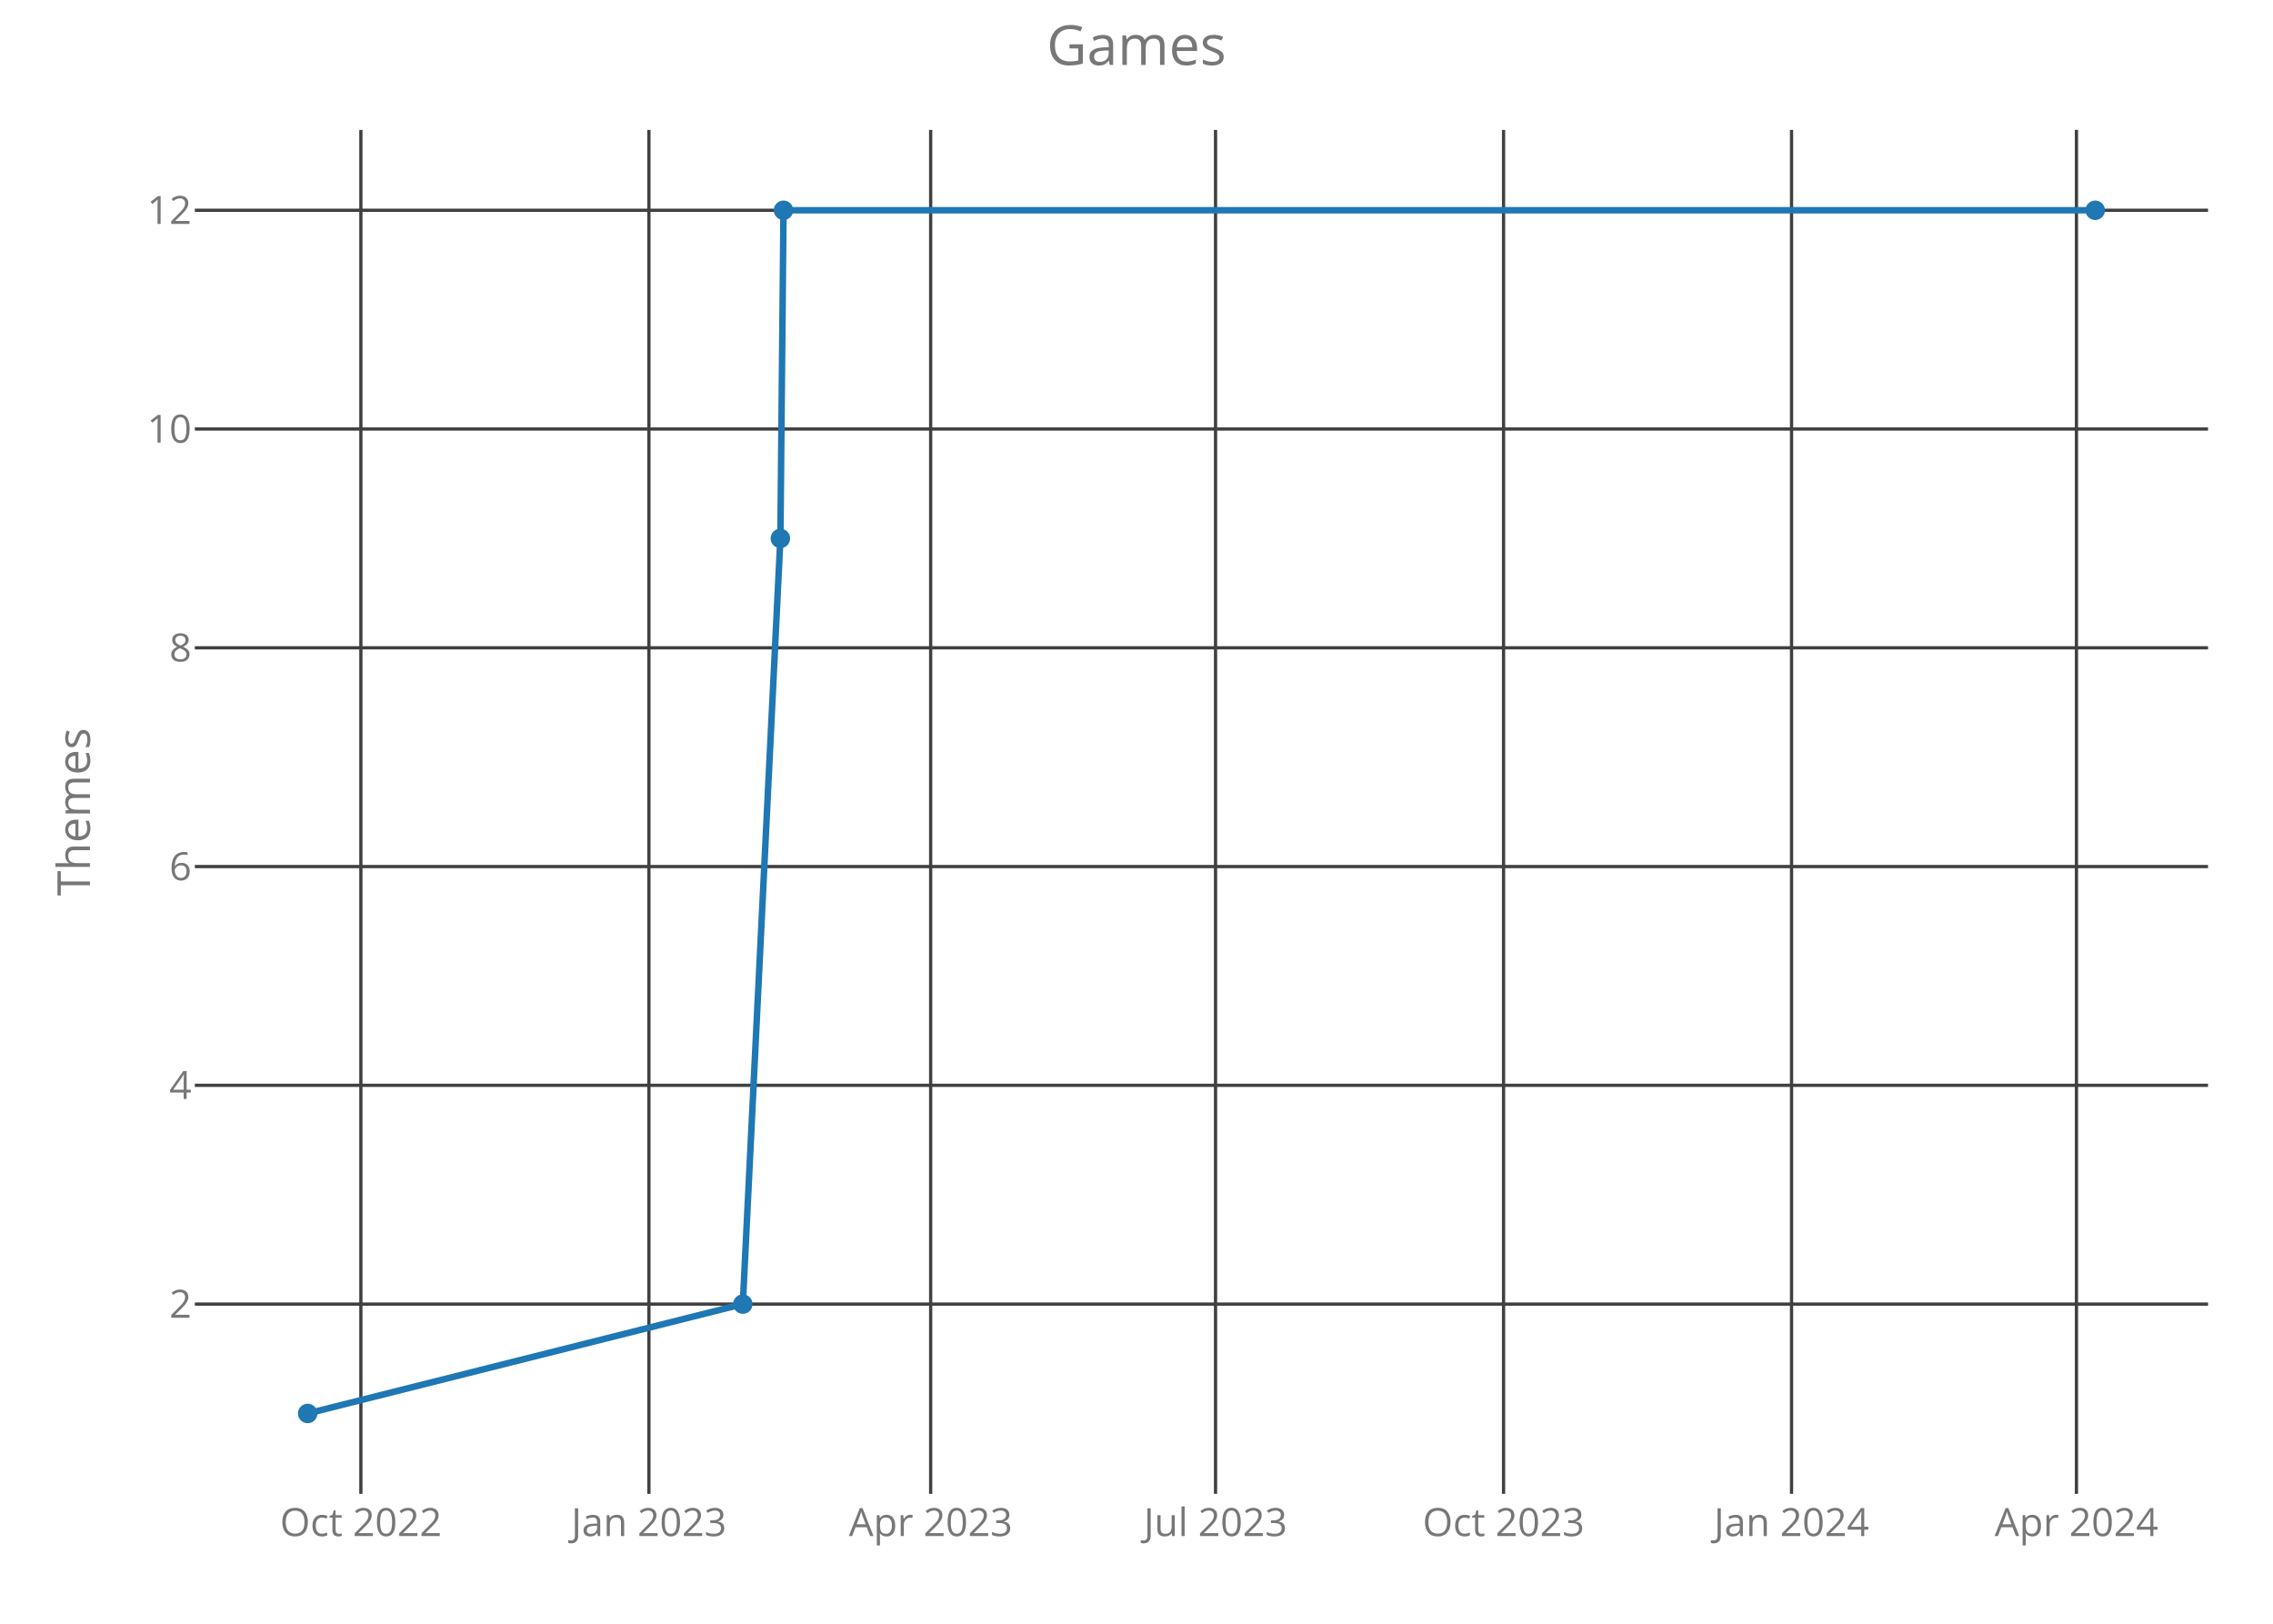
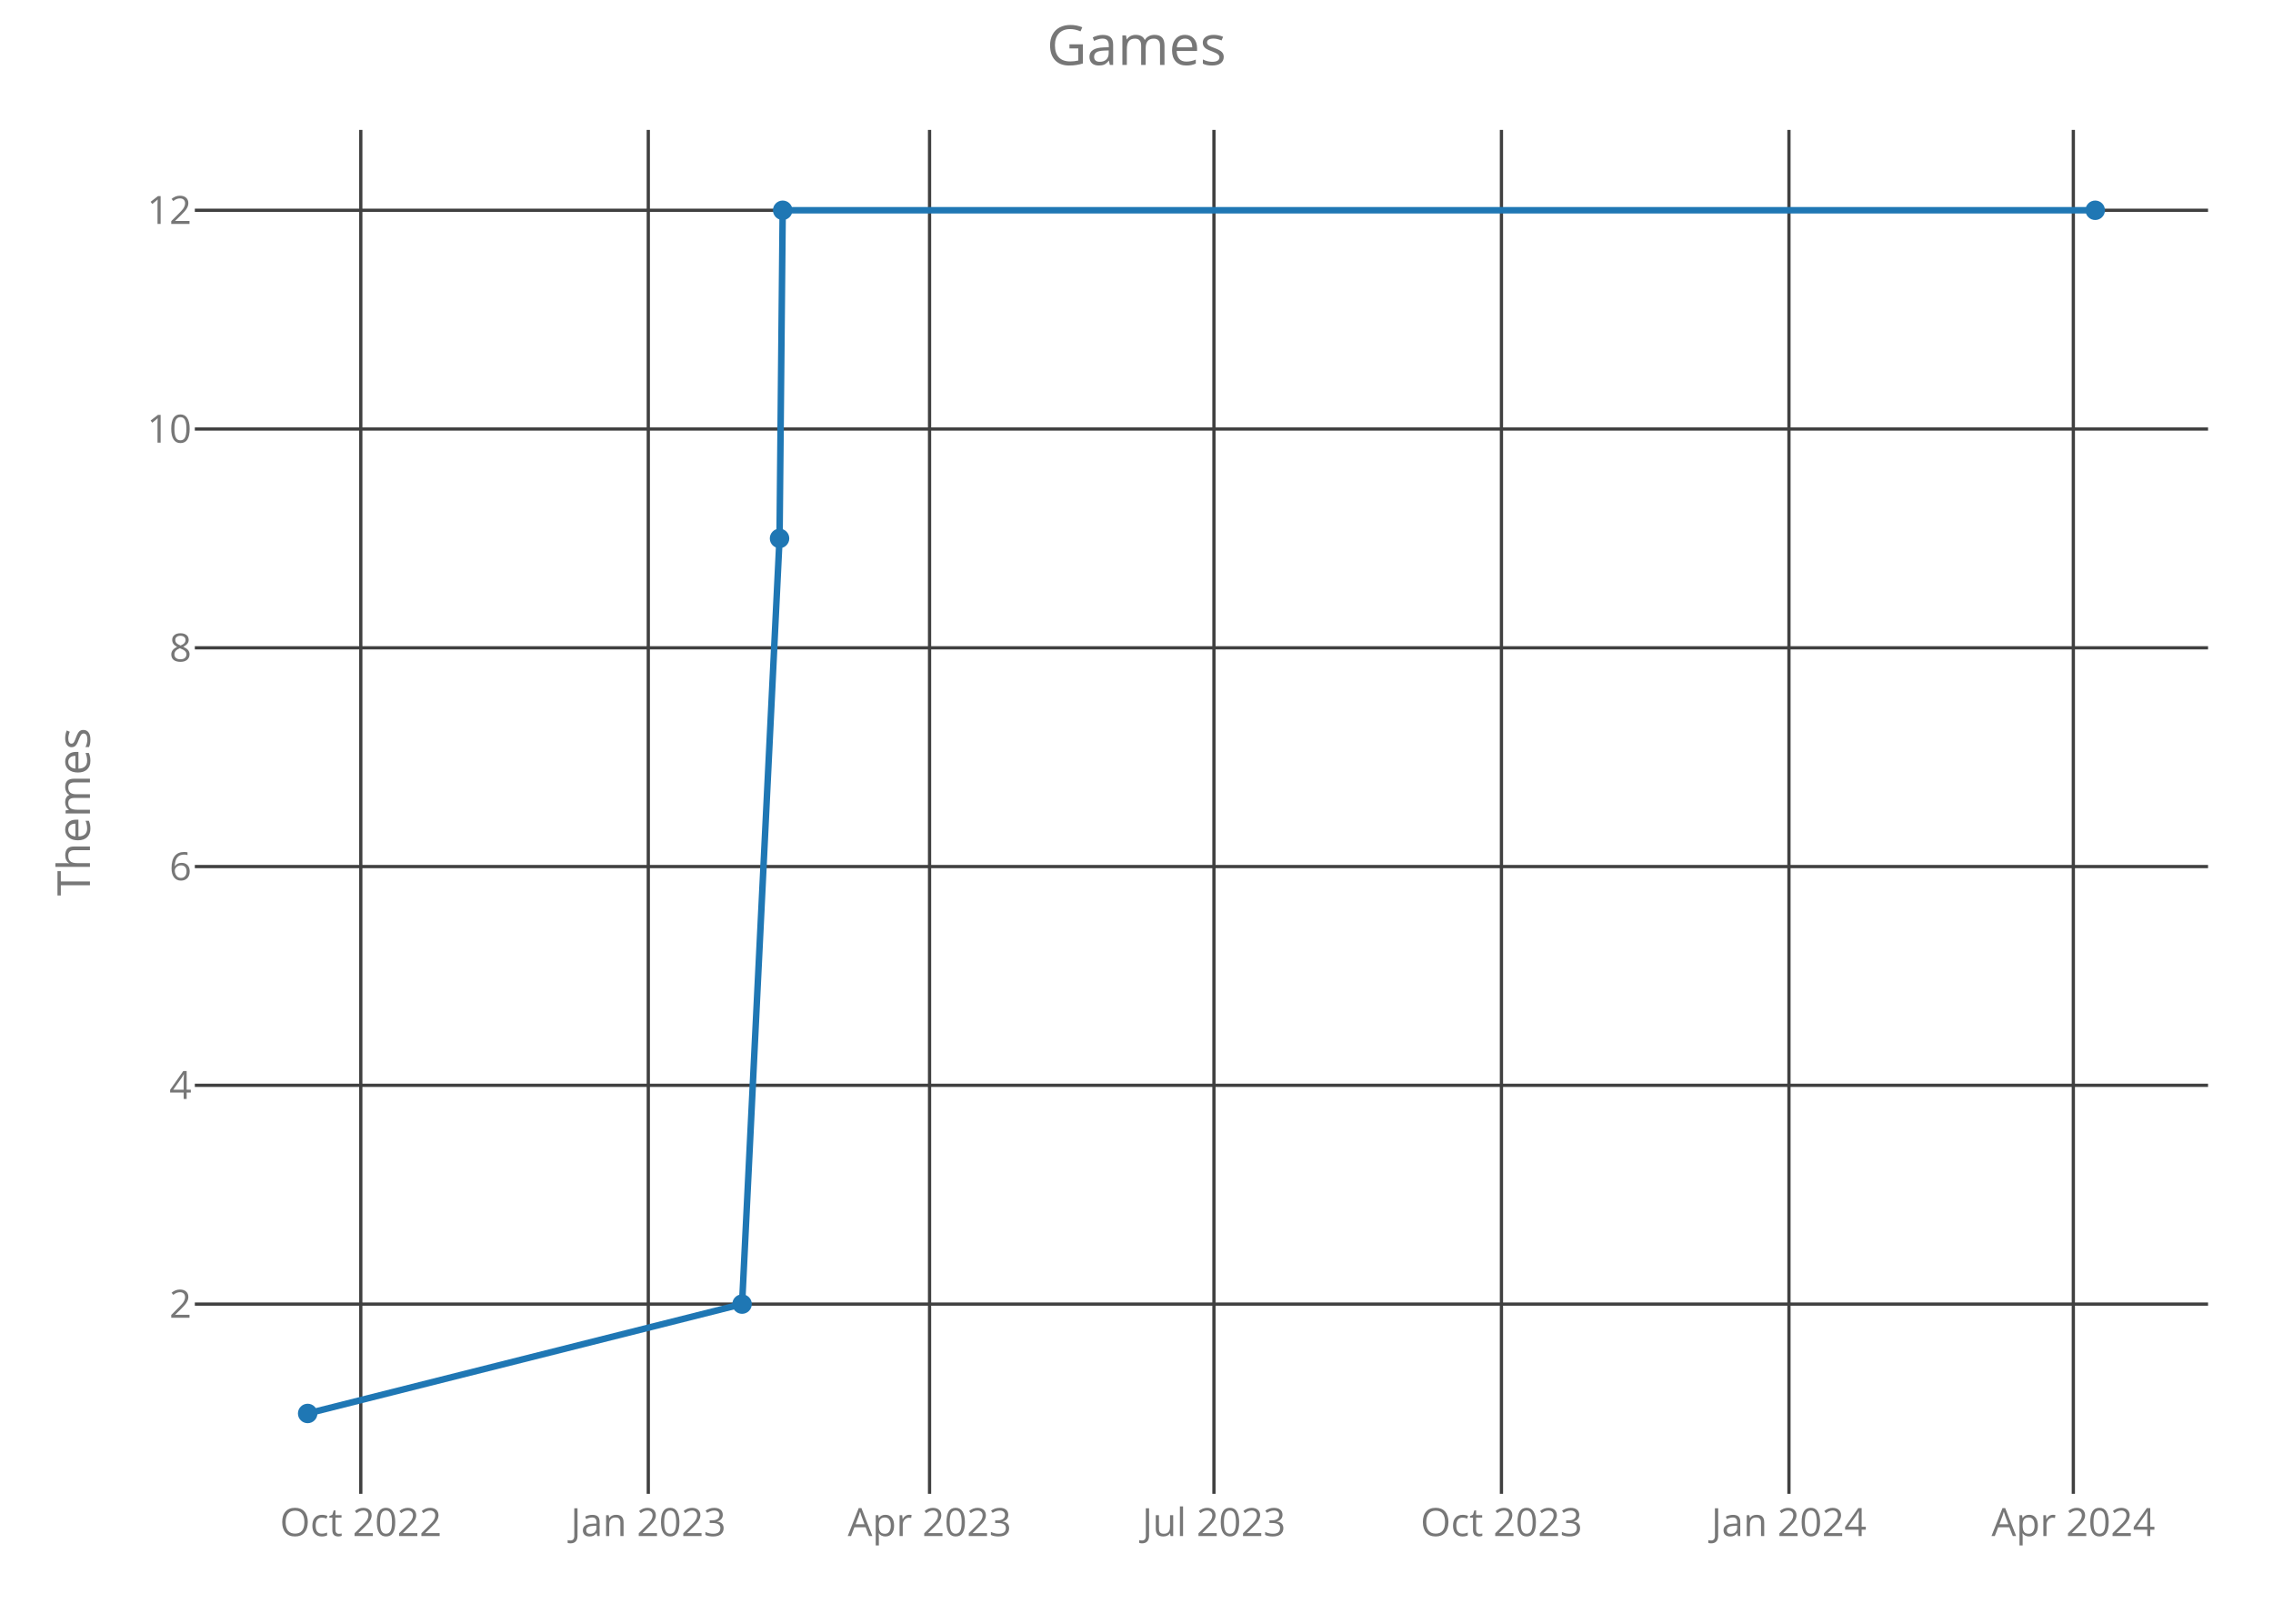
<svg xmlns="http://www.w3.org/2000/svg" class="main-svg" width="700" height="500" style="" viewBox="0 0 700 500">
  <rect x="0" y="0" width="700" height="500" style="fill: rgb(0, 0, 0); fill-opacity: 0;" />
-   <defs id="defs-95d0c3">
+   <defs id="defs-16b2e2">
    <g class="clips">
-       <clipPath id="clip95d0c3xyplot" class="plotclip">
+       <clipPath id="clip16b2e2xyplot" class="plotclip">
        <rect width="620" height="420" />
      </clipPath>
-       <clipPath class="axesclip" id="clip95d0c3x">
+       <clipPath class="axesclip" id="clip16b2e2x">
        <rect x="60" y="0" width="620" height="500" />
      </clipPath>
-       <clipPath class="axesclip" id="clip95d0c3y">
+       <clipPath class="axesclip" id="clip16b2e2y">
        <rect x="0" y="40" width="700" height="420" />
      </clipPath>
-       <clipPath class="axesclip" id="clip95d0c3xy">
+       <clipPath class="axesclip" id="clip16b2e2xy">
        <rect x="60" y="40" width="620" height="420" />
      </clipPath>
    </g>
    <g class="gradients" />
  </defs>
  <g class="bglayer">
    <rect class="bg" x="60" y="40" width="620" height="420" style="fill: rgb(0, 0, 0); fill-opacity: 0; stroke-width: 0;" />
  </g>
  <g class="layer-below">
    <g class="imagelayer" />
    <g class="shapelayer" />
  </g>
  <g class="cartesianlayer">
    <g class="subplot xy">
      <g class="layer-subplot">
        <g class="shapelayer" />
        <g class="imagelayer" />
      </g>
      <g class="gridlayer">
        <g class="x">
-           <path class="xgrid crisp" transform="translate(111.14,0)" d="M0,40v420" style="stroke: rgb(64, 64, 64); stroke-opacity: 1; stroke-width: 1px;" />
-           <path class="xgrid crisp" transform="translate(199.84,0)" d="M0,40v420" style="stroke: rgb(64, 64, 64); stroke-opacity: 1; stroke-width: 1px;" />
-           <path class="xgrid crisp" transform="translate(286.61,0)" d="M0,40v420" style="stroke: rgb(64, 64, 64); stroke-opacity: 1; stroke-width: 1px;" />
-           <path class="xgrid crisp" transform="translate(374.34,0)" d="M0,40v420" style="stroke: rgb(64, 64, 64); stroke-opacity: 1; stroke-width: 1px;" />
-           <path class="xgrid crisp" transform="translate(463.04,0)" d="M0,40v420" style="stroke: rgb(64, 64, 64); stroke-opacity: 1; stroke-width: 1px;" />
-           <path class="xgrid crisp" transform="translate(551.73,0)" d="M0,40v420" style="stroke: rgb(64, 64, 64); stroke-opacity: 1; stroke-width: 1px;" />
-           <path class="xgrid crisp" transform="translate(639.47,0)" d="M0,40v420" style="stroke: rgb(64, 64, 64); stroke-opacity: 1; stroke-width: 1px;" />
+           <path class="xgrid crisp" transform="translate(111.11,0)" d="M0,40v420" style="stroke: rgb(64, 64, 64); stroke-opacity: 1; stroke-width: 1px;" />
+           <path class="xgrid crisp" transform="translate(199.65,0)" d="M0,40v420" style="stroke: rgb(64, 64, 64); stroke-opacity: 1; stroke-width: 1px;" />
+           <path class="xgrid crisp" transform="translate(286.27,0)" d="M0,40v420" style="stroke: rgb(64, 64, 64); stroke-opacity: 1; stroke-width: 1px;" />
+           <path class="xgrid crisp" transform="translate(373.85,0)" d="M0,40v420" style="stroke: rgb(64, 64, 64); stroke-opacity: 1; stroke-width: 1px;" />
+           <path class="xgrid crisp" transform="translate(462.39,0)" d="M0,40v420" style="stroke: rgb(64, 64, 64); stroke-opacity: 1; stroke-width: 1px;" />
+           <path class="xgrid crisp" transform="translate(550.93,0)" d="M0,40v420" style="stroke: rgb(64, 64, 64); stroke-opacity: 1; stroke-width: 1px;" />
+           <path class="xgrid crisp" transform="translate(638.51,0)" d="M0,40v420" style="stroke: rgb(64, 64, 64); stroke-opacity: 1; stroke-width: 1px;" />
        </g>
        <g class="y">
          <path class="ygrid crisp" transform="translate(0,401.57)" d="M60,0h620" style="stroke: rgb(64, 64, 64); stroke-opacity: 1; stroke-width: 1px;" />
          <path class="ygrid crisp" transform="translate(0,334.2)" d="M60,0h620" style="stroke: rgb(64, 64, 64); stroke-opacity: 1; stroke-width: 1px;" />
          <path class="ygrid crisp" transform="translate(0,266.84)" d="M60,0h620" style="stroke: rgb(64, 64, 64); stroke-opacity: 1; stroke-width: 1px;" />
          <path class="ygrid crisp" transform="translate(0,199.48)" d="M60,0h620" style="stroke: rgb(64, 64, 64); stroke-opacity: 1; stroke-width: 1px;" />
          <path class="ygrid crisp" transform="translate(0,132.11)" d="M60,0h620" style="stroke: rgb(64, 64, 64); stroke-opacity: 1; stroke-width: 1px;" />
          <path class="ygrid crisp" transform="translate(0,64.75)" d="M60,0h620" style="stroke: rgb(64, 64, 64); stroke-opacity: 1; stroke-width: 1px;" />
        </g>
      </g>
      <g class="zerolinelayer" />
      <path class="xlines-below crisp" d="M0,0" style="fill: none;" />
      <path class="ylines-below crisp" d="M0,0" style="fill: none;" />
      <g class="overlines-below" />
      <g class="xaxislayer-below">
        <g class="xtick">
-           <text text-anchor="middle" x="0" y="473" transform="translate(111.14,0)" style="font-family: 'Open Sans'; font-size: 12px; fill: rgb(119, 119, 119); fill-opacity: 1; white-space: pre;">Oct 2022</text>
+           <text text-anchor="middle" x="0" y="473" transform="translate(111.11,0)" style="font-family: 'Open Sans'; font-size: 12px; fill: rgb(119, 119, 119); fill-opacity: 1; white-space: pre;">Oct 2022</text>
        </g>
        <g class="xtick">
-           <text text-anchor="middle" x="0" y="473" transform="translate(199.84,0)" style="font-family: 'Open Sans'; font-size: 12px; fill: rgb(119, 119, 119); fill-opacity: 1; white-space: pre;">Jan 2023</text>
+           <text text-anchor="middle" x="0" y="473" transform="translate(199.65,0)" style="font-family: 'Open Sans'; font-size: 12px; fill: rgb(119, 119, 119); fill-opacity: 1; white-space: pre;">Jan 2023</text>
        </g>
        <g class="xtick">
-           <text text-anchor="middle" x="0" y="473" transform="translate(286.61,0)" style="font-family: 'Open Sans'; font-size: 12px; fill: rgb(119, 119, 119); fill-opacity: 1; white-space: pre;">Apr 2023</text>
+           <text text-anchor="middle" x="0" y="473" transform="translate(286.27,0)" style="font-family: 'Open Sans'; font-size: 12px; fill: rgb(119, 119, 119); fill-opacity: 1; white-space: pre;">Apr 2023</text>
        </g>
        <g class="xtick">
-           <text text-anchor="middle" x="0" y="473" transform="translate(374.34,0)" style="font-family: 'Open Sans'; font-size: 12px; fill: rgb(119, 119, 119); fill-opacity: 1; white-space: pre;">Jul 2023</text>
+           <text text-anchor="middle" x="0" y="473" transform="translate(373.85,0)" style="font-family: 'Open Sans'; font-size: 12px; fill: rgb(119, 119, 119); fill-opacity: 1; white-space: pre;">Jul 2023</text>
        </g>
        <g class="xtick">
-           <text text-anchor="middle" x="0" y="473" transform="translate(463.04,0)" style="font-family: 'Open Sans'; font-size: 12px; fill: rgb(119, 119, 119); fill-opacity: 1; white-space: pre;">Oct 2023</text>
+           <text text-anchor="middle" x="0" y="473" transform="translate(462.39,0)" style="font-family: 'Open Sans'; font-size: 12px; fill: rgb(119, 119, 119); fill-opacity: 1; white-space: pre;">Oct 2023</text>
        </g>
        <g class="xtick">
-           <text text-anchor="middle" x="0" y="473" transform="translate(551.73,0)" style="font-family: 'Open Sans'; font-size: 12px; fill: rgb(119, 119, 119); fill-opacity: 1; white-space: pre;">Jan 2024</text>
+           <text text-anchor="middle" x="0" y="473" transform="translate(550.93,0)" style="font-family: 'Open Sans'; font-size: 12px; fill: rgb(119, 119, 119); fill-opacity: 1; white-space: pre;">Jan 2024</text>
        </g>
        <g class="xtick">
-           <text text-anchor="middle" x="0" y="473" transform="translate(639.47,0)" style="font-family: 'Open Sans'; font-size: 12px; fill: rgb(119, 119, 119); fill-opacity: 1; white-space: pre;">Apr 2024</text>
+           <text text-anchor="middle" x="0" y="473" transform="translate(638.51,0)" style="font-family: 'Open Sans'; font-size: 12px; fill: rgb(119, 119, 119); fill-opacity: 1; white-space: pre;">Apr 2024</text>
        </g>
      </g>
      <g class="yaxislayer-below">
        <g class="ytick">
          <text text-anchor="end" x="59" y="4.2" transform="translate(0,401.57)" style="font-family: 'Open Sans'; font-size: 12px; fill: rgb(119, 119, 119); fill-opacity: 1; white-space: pre;">2</text>
        </g>
        <g class="ytick">
          <text text-anchor="end" x="59" y="4.2" transform="translate(0,334.2)" style="font-family: 'Open Sans'; font-size: 12px; fill: rgb(119, 119, 119); fill-opacity: 1; white-space: pre;">4</text>
        </g>
        <g class="ytick">
          <text text-anchor="end" x="59" y="4.2" transform="translate(0,266.84)" style="font-family: 'Open Sans'; font-size: 12px; fill: rgb(119, 119, 119); fill-opacity: 1; white-space: pre;">6</text>
        </g>
        <g class="ytick">
          <text text-anchor="end" x="59" y="4.2" transform="translate(0,199.48)" style="font-family: 'Open Sans'; font-size: 12px; fill: rgb(119, 119, 119); fill-opacity: 1; white-space: pre;">8</text>
        </g>
        <g class="ytick">
          <text text-anchor="end" x="59" y="4.2" transform="translate(0,132.11)" style="font-family: 'Open Sans'; font-size: 12px; fill: rgb(119, 119, 119); fill-opacity: 1; white-space: pre;">10</text>
        </g>
        <g class="ytick">
          <text text-anchor="end" x="59" y="4.2" transform="translate(0,64.75)" style="font-family: 'Open Sans'; font-size: 12px; fill: rgb(119, 119, 119); fill-opacity: 1; white-space: pre;">12</text>
        </g>
      </g>
      <g class="overaxes-below" />
-       <g class="plot" transform="translate(60,40)" clip-path="url('#clip95d0c3xyplot')">
+       <g class="plot" transform="translate(60,40)" clip-path="url('#clip16b2e2xyplot')">
        <g class="scatterlayer mlayer">
-           <g class="trace scatter tracecd62c2" style="stroke-miterlimit: 2; opacity: 1;">
+           <g class="trace scatter trace8b9846" style="stroke-miterlimit: 2; opacity: 1;">
            <g class="fills" />
            <g class="errorbars" />
            <g class="lines">
-               <path class="js-line" d="M34.75,395.25L168.76,361.57L180.33,125.8L181.29,24.75L585.25,24.75" style="vector-effect: non-scaling-stroke; fill: none; stroke: rgb(31, 119, 180); stroke-opacity: 1; stroke-width: 2px; opacity: 1;" />
+               <path class="js-line" d="M34.75,395.25L168.53,361.57L180.07,125.8L181.04,24.75L585.25,24.75" style="vector-effect: non-scaling-stroke; fill: none; stroke: rgb(31, 119, 180); stroke-opacity: 1; stroke-width: 2px; opacity: 1;" />
            </g>
            <g class="points">
              <path class="point" transform="translate(34.75,395.25)" d="M3,0A3,3 0 1,1 0,-3A3,3 0 0,1 3,0Z" style="opacity: 1; stroke-width: 0px; fill: rgb(31, 119, 180); fill-opacity: 1;" />
-               <path class="point" transform="translate(168.76,361.57)" d="M3,0A3,3 0 1,1 0,-3A3,3 0 0,1 3,0Z" style="opacity: 1; stroke-width: 0px; fill: rgb(31, 119, 180); fill-opacity: 1;" />
-               <path class="point" transform="translate(180.33,125.8)" d="M3,0A3,3 0 1,1 0,-3A3,3 0 0,1 3,0Z" style="opacity: 1; stroke-width: 0px; fill: rgb(31, 119, 180); fill-opacity: 1;" />
-               <path class="point" transform="translate(181.29,24.75)" d="M3,0A3,3 0 1,1 0,-3A3,3 0 0,1 3,0Z" style="opacity: 1; stroke-width: 0px; fill: rgb(31, 119, 180); fill-opacity: 1;" />
+               <path class="point" transform="translate(168.53,361.57)" d="M3,0A3,3 0 1,1 0,-3A3,3 0 0,1 3,0Z" style="opacity: 1; stroke-width: 0px; fill: rgb(31, 119, 180); fill-opacity: 1;" />
+               <path class="point" transform="translate(180.07,125.8)" d="M3,0A3,3 0 1,1 0,-3A3,3 0 0,1 3,0Z" style="opacity: 1; stroke-width: 0px; fill: rgb(31, 119, 180); fill-opacity: 1;" />
+               <path class="point" transform="translate(181.04,24.75)" d="M3,0A3,3 0 1,1 0,-3A3,3 0 0,1 3,0Z" style="opacity: 1; stroke-width: 0px; fill: rgb(31, 119, 180); fill-opacity: 1;" />
              <path class="point" transform="translate(585.25,24.75)" d="M3,0A3,3 0 1,1 0,-3A3,3 0 0,1 3,0Z" style="opacity: 1; stroke-width: 0px; fill: rgb(31, 119, 180); fill-opacity: 1;" />
            </g>
            <g class="text" />
          </g>
        </g>
      </g>
      <g class="overplot" />
      <path class="xlines-above" />
      <path class="ylines-above" />
      <g class="overlines-above" />
      <g class="xaxislayer-above" />
      <g class="yaxislayer-above" />
      <g class="overaxes-above" />
    </g>
  </g>
  <g class="polarlayer" />
  <g class="ternarylayer" />
  <g class="geolayer" />
  <g class="funnelarealayer" />
  <g class="pielayer" />
  <g class="treemaplayer" />
  <g class="sunburstlayer" />
  <g class="glimages" />
-   <defs id="topdefs-95d0c3">
+   <defs id="topdefs-16b2e2">
    <g class="clips" />
  </defs>
  <g class="layer-above">
    <g class="imagelayer" />
    <g class="shapelayer" />
  </g>
  <g class="infolayer">
    <g class="g-gtitle">
      <text class="gtitle" x="350" y="20" text-anchor="middle" dy="0em" style="font-family: 'Open Sans'; font-size: 17px; fill: rgb(119, 119, 119); opacity: 1; font-weight: normal; white-space: pre;">Games</text>
    </g>
    <g class="g-xtitle" />
    <g class="g-ytitle">
      <text class="ytitle" transform="rotate(-90,27.7,250)" x="27.7" y="250" text-anchor="middle" style="font-family: 'Open Sans'; font-size: 14px; fill: rgb(119, 119, 119); opacity: 1; font-weight: normal; white-space: pre;">Themes</text>
    </g>
  </g>
</svg>
